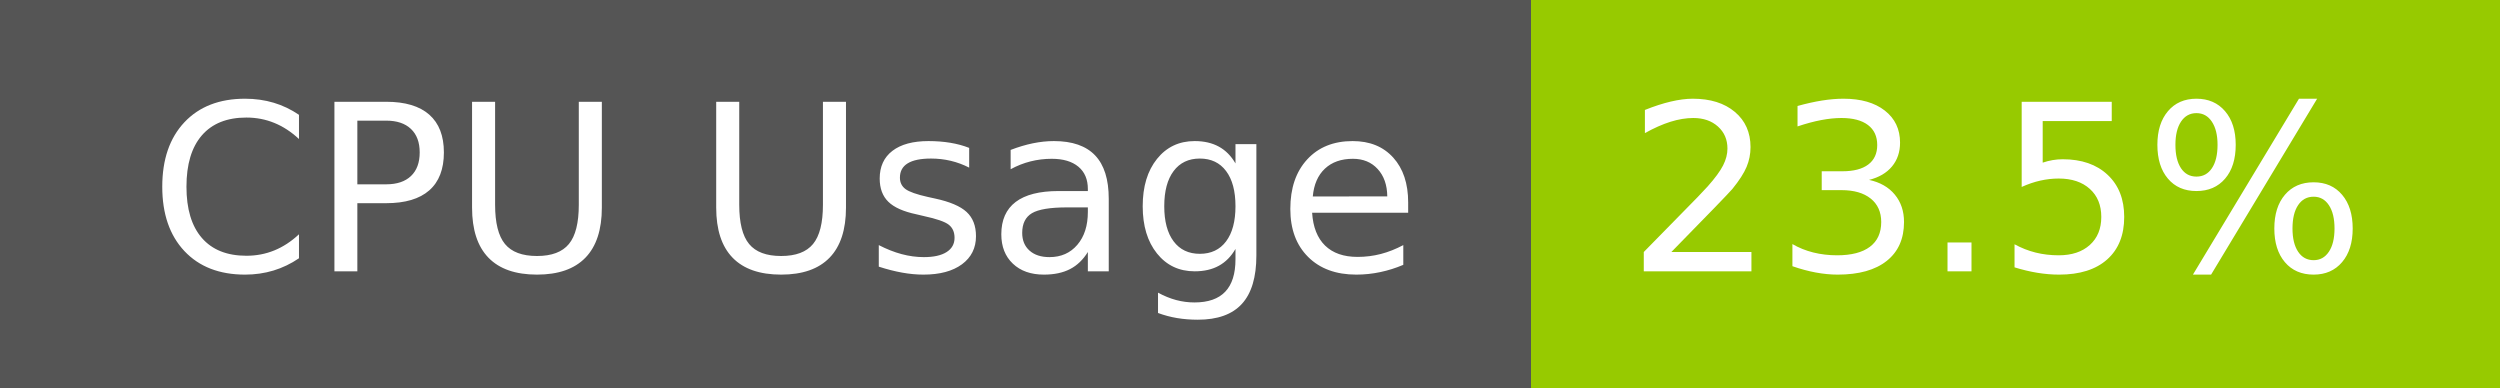
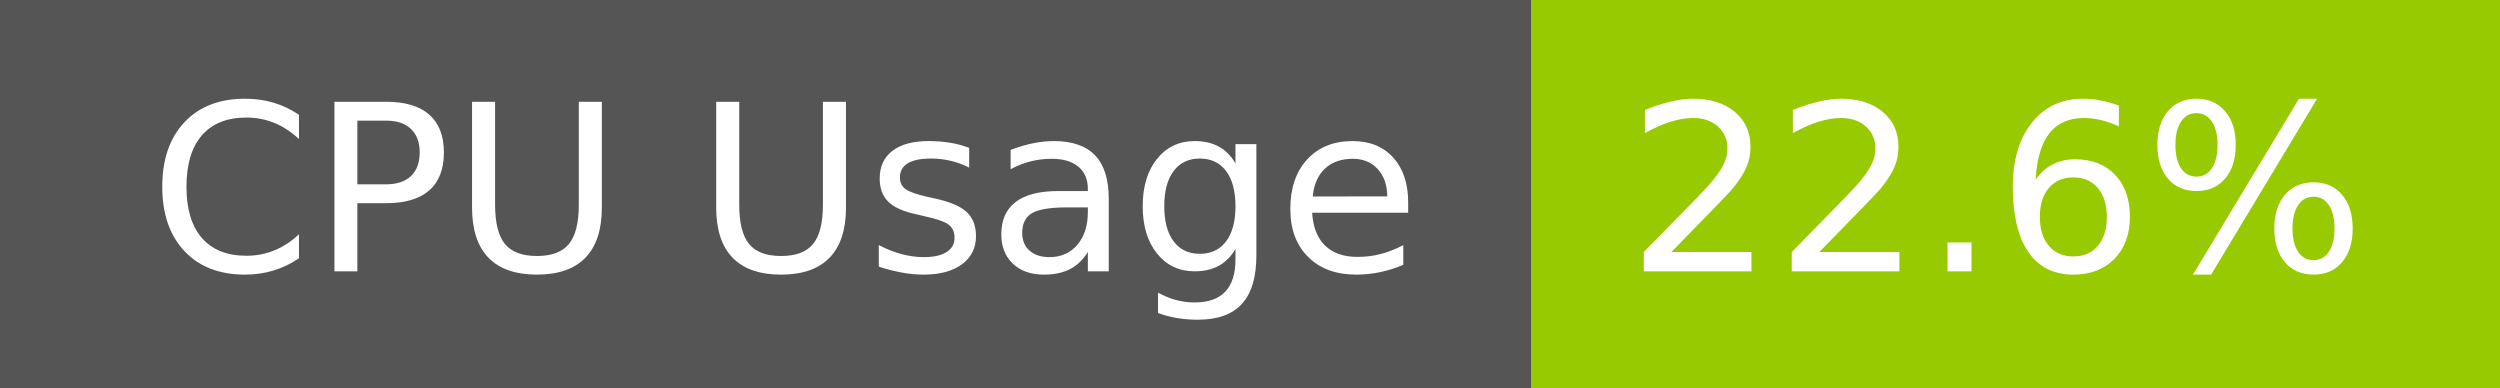
- <svg xmlns="http://www.w3.org/2000/svg" width="129" height="20" role="img" aria-label="CPU Usage: 23.5%">
+ <svg xmlns="http://www.w3.org/2000/svg" width="129" height="20" role="img" aria-label="CPU Usage: 22.6%">
  <g shape-rendering="crispEdges">
    <rect width="79" height="20" fill="#555" />
    <rect x="79" width="50" height="20" fill="#97ca00" />
  </g>
  <g fill="#fff" text-anchor="middle" font-family="Verdana,Geneva,DejaVu Sans,sans-serif" text-rendering="geometricPrecision" font-size="120">
    <text x="405" y="140" transform="scale(.1)" fill="#fff" textLength="665">CPU Usage</text>
-     <text x="1030" y="140" transform="scale(.1)" fill="#fff" textLength="390">23.5%</text>
+     <text x="1030" y="140" transform="scale(.1)" fill="#fff" textLength="390">22.6%</text>
  </g>
</svg>
